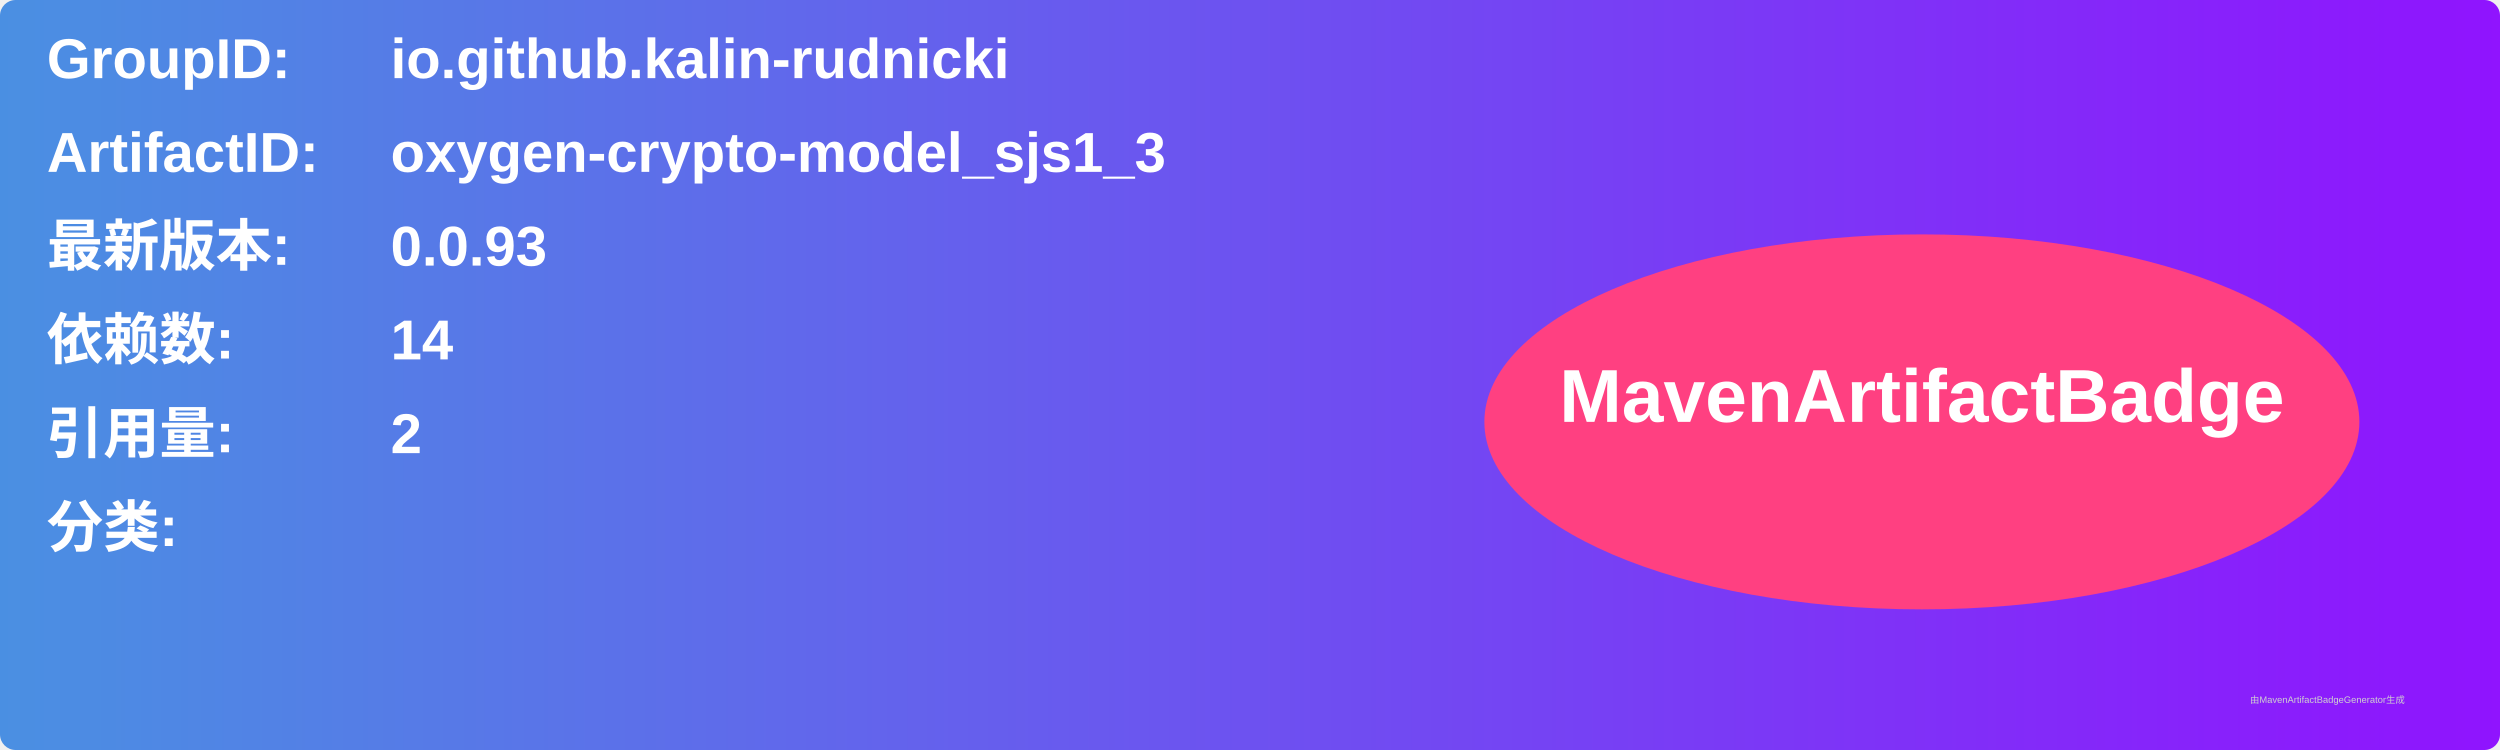
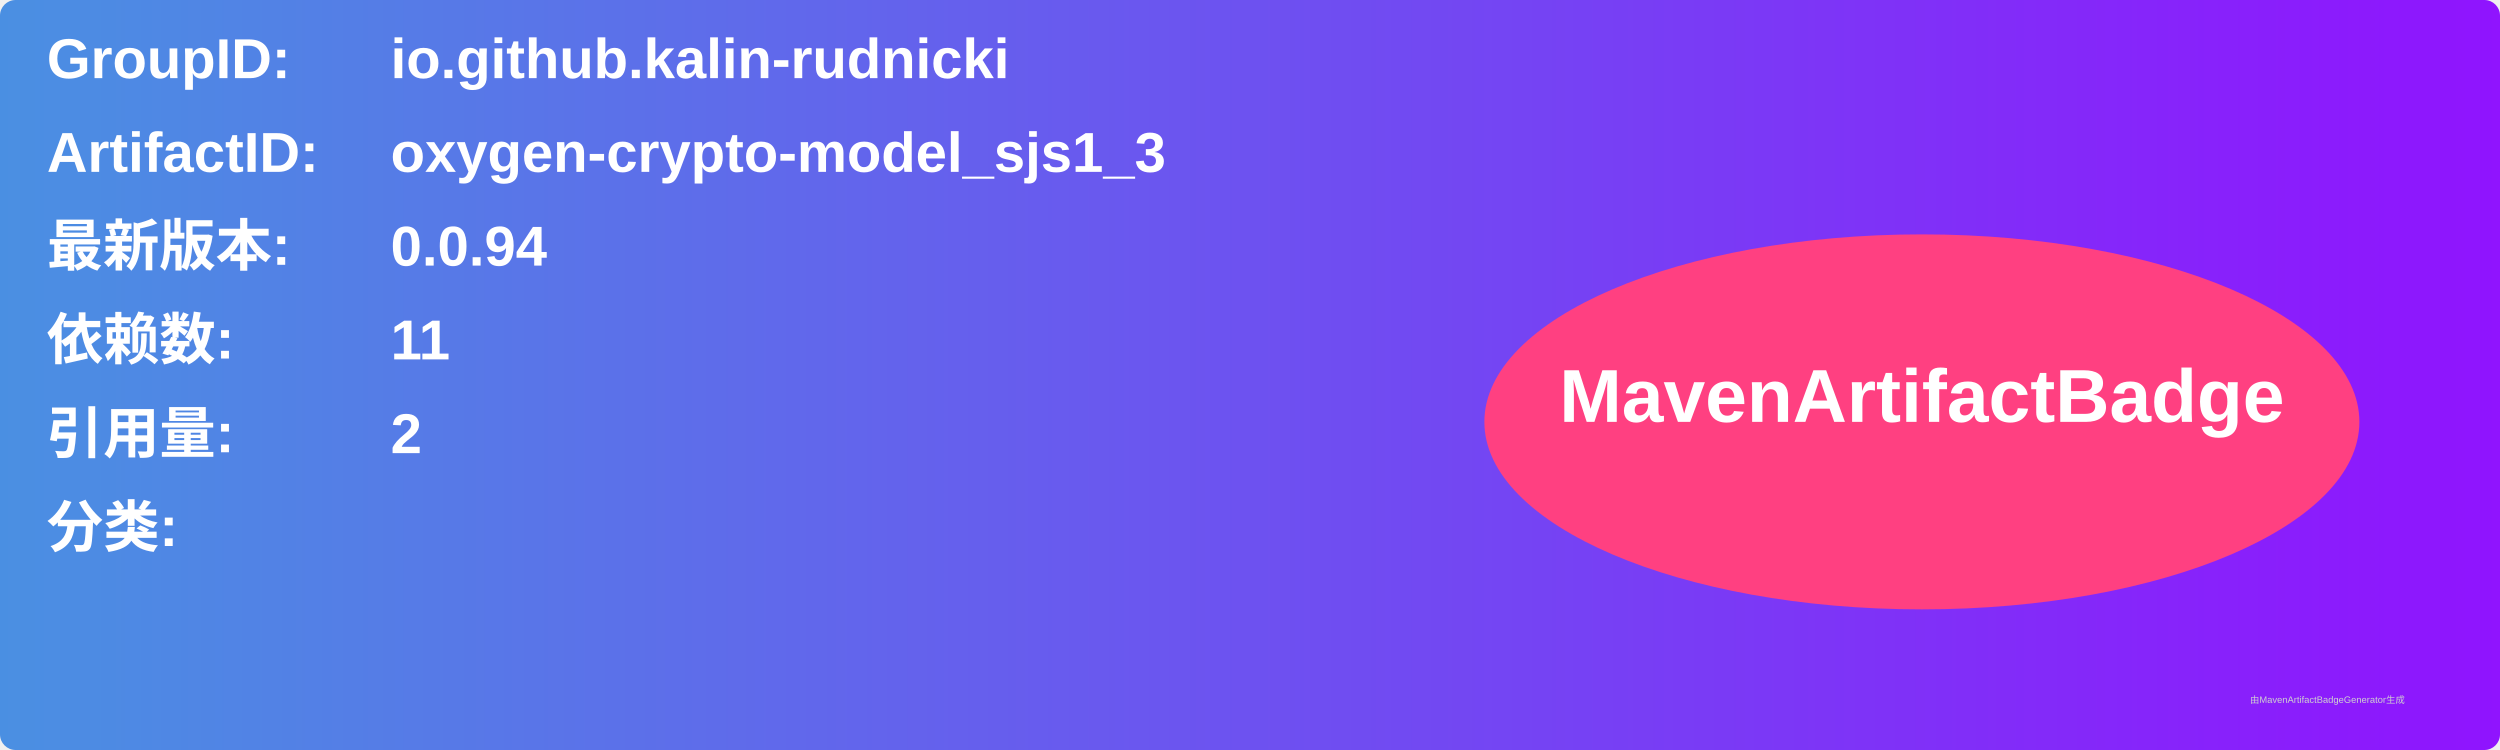
<svg xmlns="http://www.w3.org/2000/svg" width="800" height="240" viewBox="0 0 800 240">
  <linearGradient id="grad" x1="0%" y1="0%" x2="100%" y2="0%">
    <stop offset="0%" stop-color="#4a90e2" />
    <stop offset="100%" stop-color="#9013fe" />
  </linearGradient>
  <rect width="100%" height="100%" rx="5" ry="5" fill="url(#grad)" />
  <g transform="translate(15, 15)">
    <text x="0" y="10" font-family="Arial" font-size="18" fill="white" font-weight="bold" width="260">GroupID:</text>
    <text x="110" y="10" font-family="Arial" font-size="18" fill="white" font-weight="bold" width="460">io.github.kalin-rudnicki</text>
    <text x="0" y="40" font-family="Arial" font-size="18" fill="white" font-weight="bold" width="260">ArtifactID:</text>
    <text x="110" y="40" font-family="Arial" font-size="18" fill="white" font-weight="bold" width="460">oxygen-crypto-model_sjs1_3</text>
    <text x="0" y="70" font-family="Arial" font-size="18" fill="white" font-weight="bold">最新版本:</text>
    <text x="110" y="70" font-family="Arial" font-size="18" fill="white" font-weight="bold">
-       <tspan font-weight="bold">0.0.93</tspan>
+       <tspan font-weight="bold">0.0.94</tspan>
    </text>
    <text x="0" y="100" font-family="Arial" font-size="18" fill="white" font-weight="bold">依赖数: </text>
    <text x="110" y="100" font-family="Arial" font-size="18" fill="white">
-       <tspan font-weight="bold">14</tspan>
+       <tspan font-weight="bold">11</tspan>
    </text>
    <text x="0" y="130" font-family="Arial" font-size="18" fill="white" font-weight="bold">引用量: </text>
    <text x="110" y="130" font-family="Arial" font-size="18" fill="white">
      <tspan font-weight="bold">2</tspan>
    </text>
    <text x="0" y="160" font-family="Arial" font-size="18" fill="white" font-weight="bold">分类:</text>
    <text x="10" y="190" font-family="Arial" font-size="10" fill="white">
      <tspan font-weight="bold" />
    </text>
    <ellipse cx="600" cy="120" rx="140" ry="60" fill="#ff4081" />
    <text x="600" y="120" text-anchor="middle" font-family="Arial" font-size="24" fill="white" font-weight="bold">MavenArtifactBadge</text>
  </g>
  <text x="720" y="225" font-family="Arial" font-size="3" fill="#d0d0d0">由MavenArtifactBadgeGenerator生成</text>
</svg>
